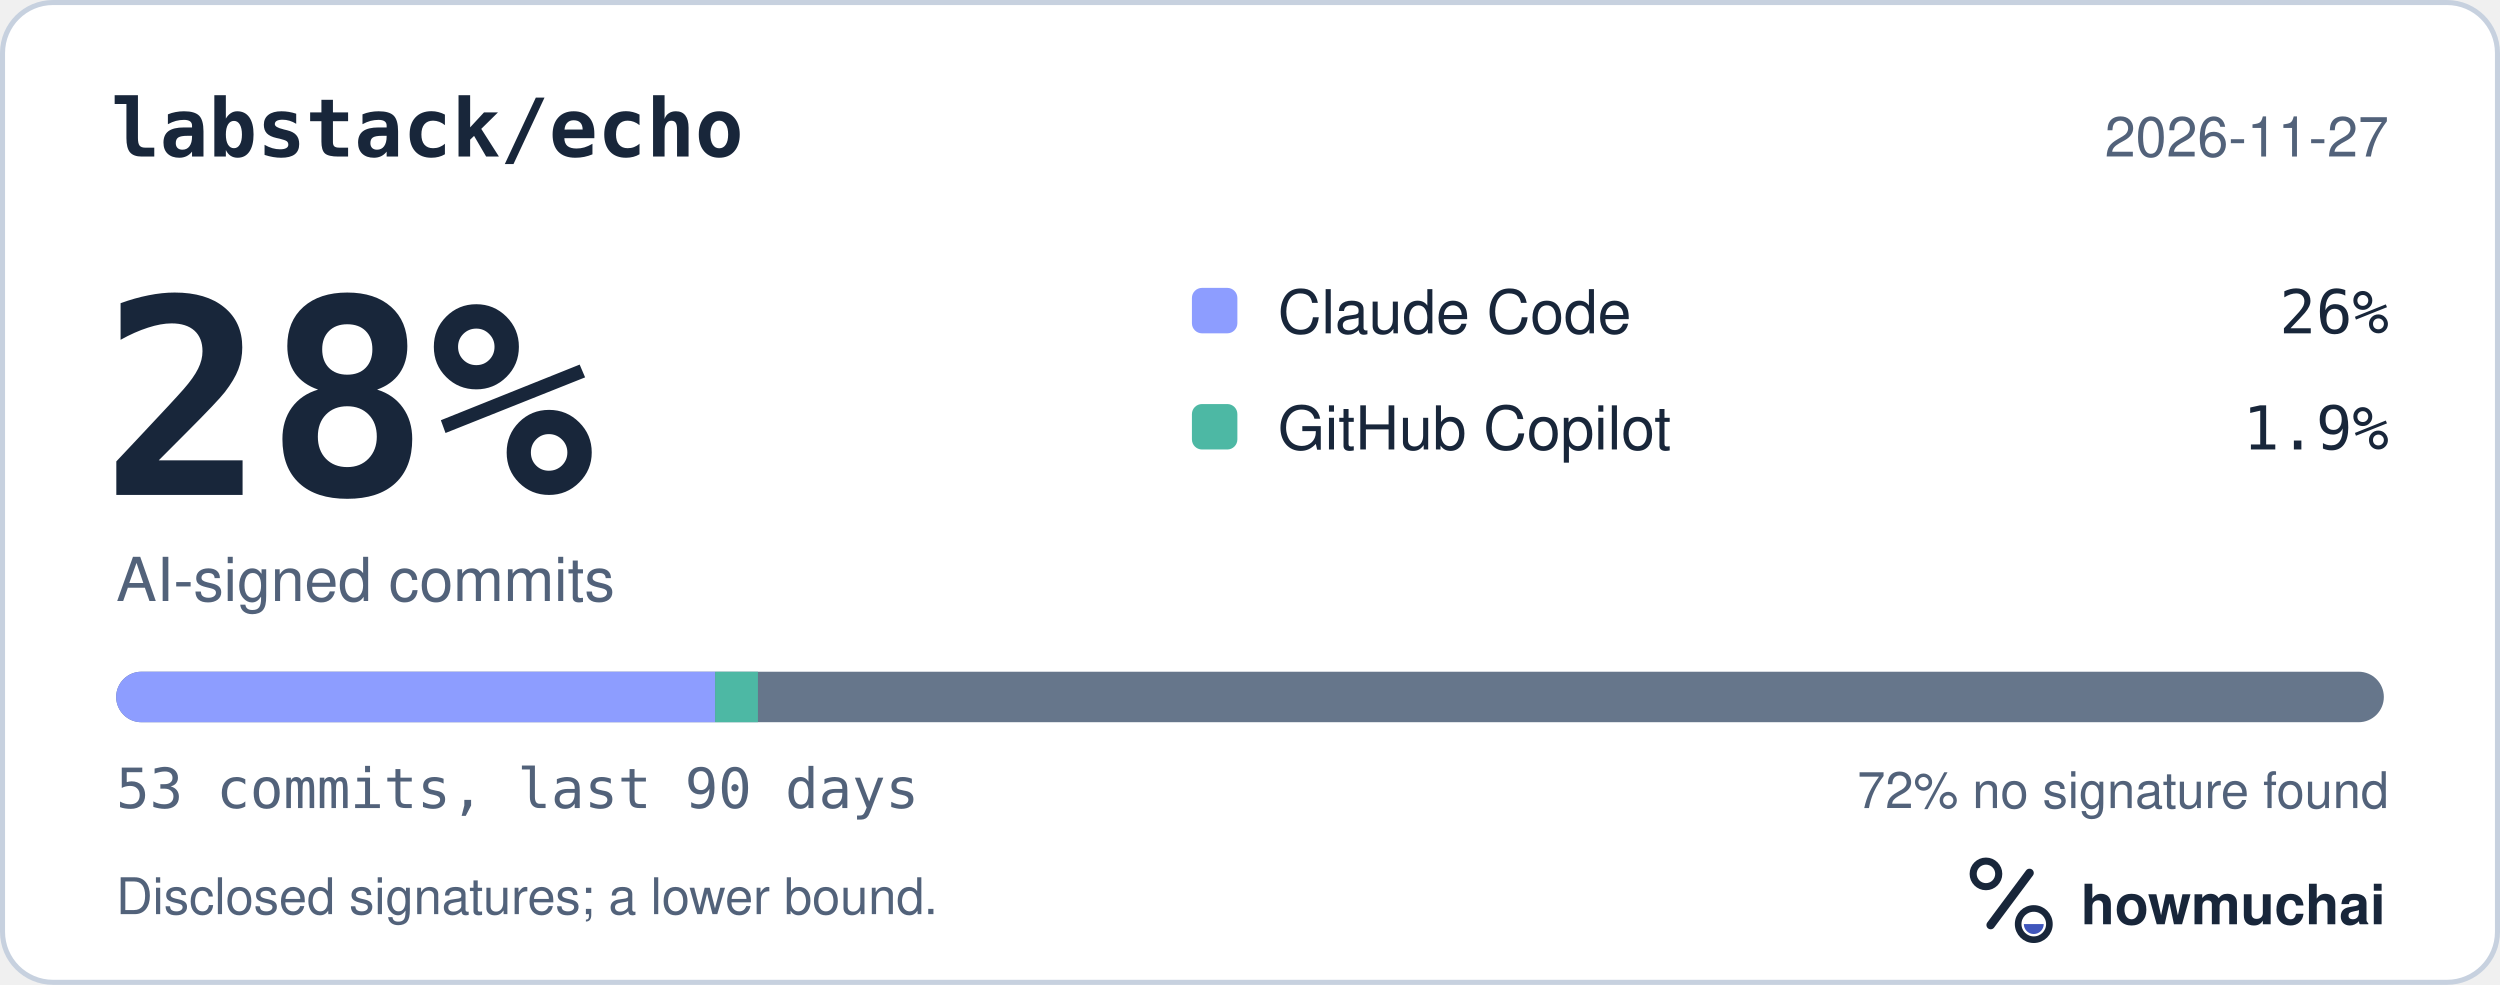
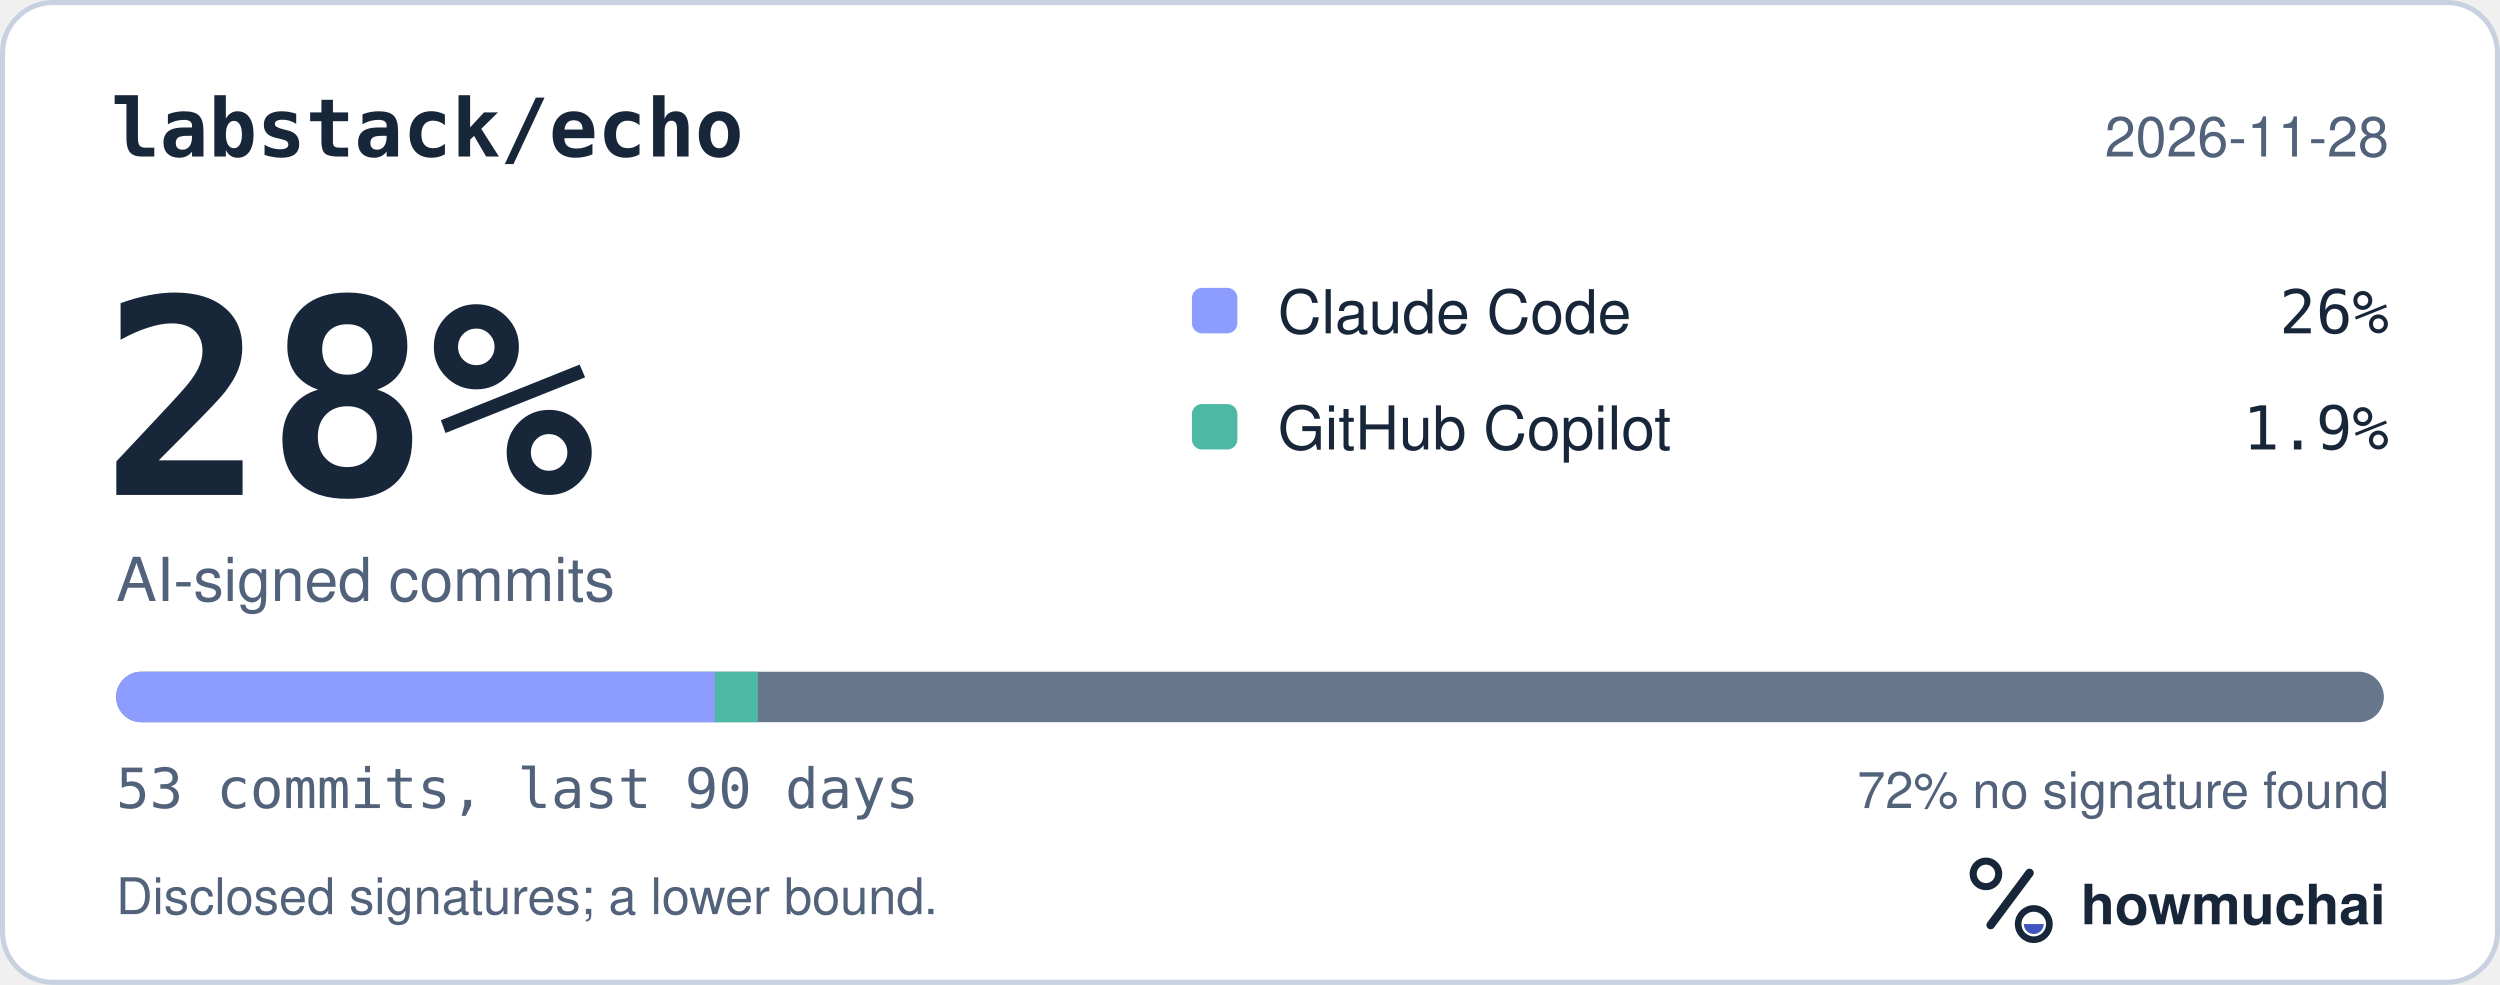
<svg xmlns="http://www.w3.org/2000/svg" width="495" height="195" viewBox="0 0 495 195" role="img" aria-labelledby="hm-t hm-d">
  <rect x="0.5" y="0.5" width="494" height="194" rx="10" fill="#FFFFFF" stroke="#C7D1DF" />
  <text x="22" y="31" fill="#18263A" font-family="ui-monospace, SF Mono, Menlo, Consolas, IBM Plex Mono, monospace" font-size="16" font-weight="600">labstack/echo</text>
-   <text x="473" y="31" fill="#52627A" font-family="-apple-system, BlinkMacSystemFont, Segoe UI, Helvetica, Arial, Fira Sans, sans-serif" font-size="11" text-anchor="end">2026-11-27</text>
+   <text x="473" y="31" fill="#52627A" font-family="-apple-system, BlinkMacSystemFont, Segoe UI, Helvetica, Arial, Fira Sans, sans-serif" font-size="11" text-anchor="end">2026-11-28</text>
  <text x="20" y="98" fill="#18263A" font-family="ui-monospace, SF Mono, Menlo, Consolas, IBM Plex Mono, monospace" font-size="54" font-weight="700">28%</text>
  <text x="23" y="119" fill="#52627A" font-family="-apple-system, BlinkMacSystemFont, Segoe UI, Helvetica, Arial, Fira Sans, sans-serif" font-size="12">AI-signed commits</text>
  <rect x="236" y="57" width="9" height="9" rx="2" fill="#8D9DFF" />
  <text x="253" y="66" fill="#18263A" font-family="-apple-system, BlinkMacSystemFont, Segoe UI, Helvetica, Arial, Fira Sans, sans-serif" font-size="12">Claude Code</text>
  <text x="473" y="66" fill="#18263A" font-family="ui-monospace, SF Mono, Menlo, Consolas, IBM Plex Mono, monospace" font-size="12" text-anchor="end">26%</text>
  <rect x="236" y="80" width="9" height="9" rx="2" fill="#4DB8A4" />
  <text x="253" y="89" fill="#18263A" font-family="-apple-system, BlinkMacSystemFont, Segoe UI, Helvetica, Arial, Fira Sans, sans-serif" font-size="12">GitHub Copilot</text>
  <text x="473" y="89" fill="#18263A" font-family="ui-monospace, SF Mono, Menlo, Consolas, IBM Plex Mono, monospace" font-size="12" text-anchor="end">1.9%</text>
  <defs>
    <clipPath id="hm-bar">
      <rect x="23" y="133" width="449" height="10" rx="5" />
    </clipPath>
  </defs>
  <rect x="23" y="133" width="449" height="10" rx="5" fill="#66768B" />
  <g clip-path="url(#hm-bar)">
    <rect x="23.00" y="133" width="118.60" height="10" fill="#8D9DFF" />
    <rect x="141.60" y="133" width="8.47" height="10" fill="#4DB8A4" />
  </g>
  <text x="23" y="160" fill="#52627A" font-family="ui-monospace, SF Mono, Menlo, Consolas, IBM Plex Mono, monospace" font-size="11">53 commits, last 90 days</text>
  <text x="473" y="160" fill="#52627A" font-family="-apple-system, BlinkMacSystemFont, Segoe UI, Helvetica, Arial, Fira Sans, sans-serif" font-size="10" text-anchor="end">72% no signature found</text>
  <text x="23" y="181" fill="#52627A" font-family="-apple-system, BlinkMacSystemFont, Segoe UI, Helvetica, Arial, Fira Sans, sans-serif" font-size="10">Disclosed signatures; a lower bound.</text>
  <g transform="translate(386 166) scale(0.046875)">
    <circle cx="154" cy="150" r="54" fill="none" stroke="#18263A" stroke-width="30" />
    <path d="M174 366 338 146" fill="none" stroke="#18263A" stroke-width="36" stroke-linecap="round" />
    <circle cx="356" cy="362" r="66" fill="none" stroke="#18263A" stroke-width="28" />
    <path d="M314 362a42 42 0 0 0 84 0Z" fill="#4056BC" />
  </g>
  <text x="412" y="183" fill="#18263A" font-family="-apple-system, BlinkMacSystemFont, Segoe UI, Helvetica, Arial, Fira Sans, sans-serif" font-size="11" font-weight="650">howmuchai</text>
</svg>
